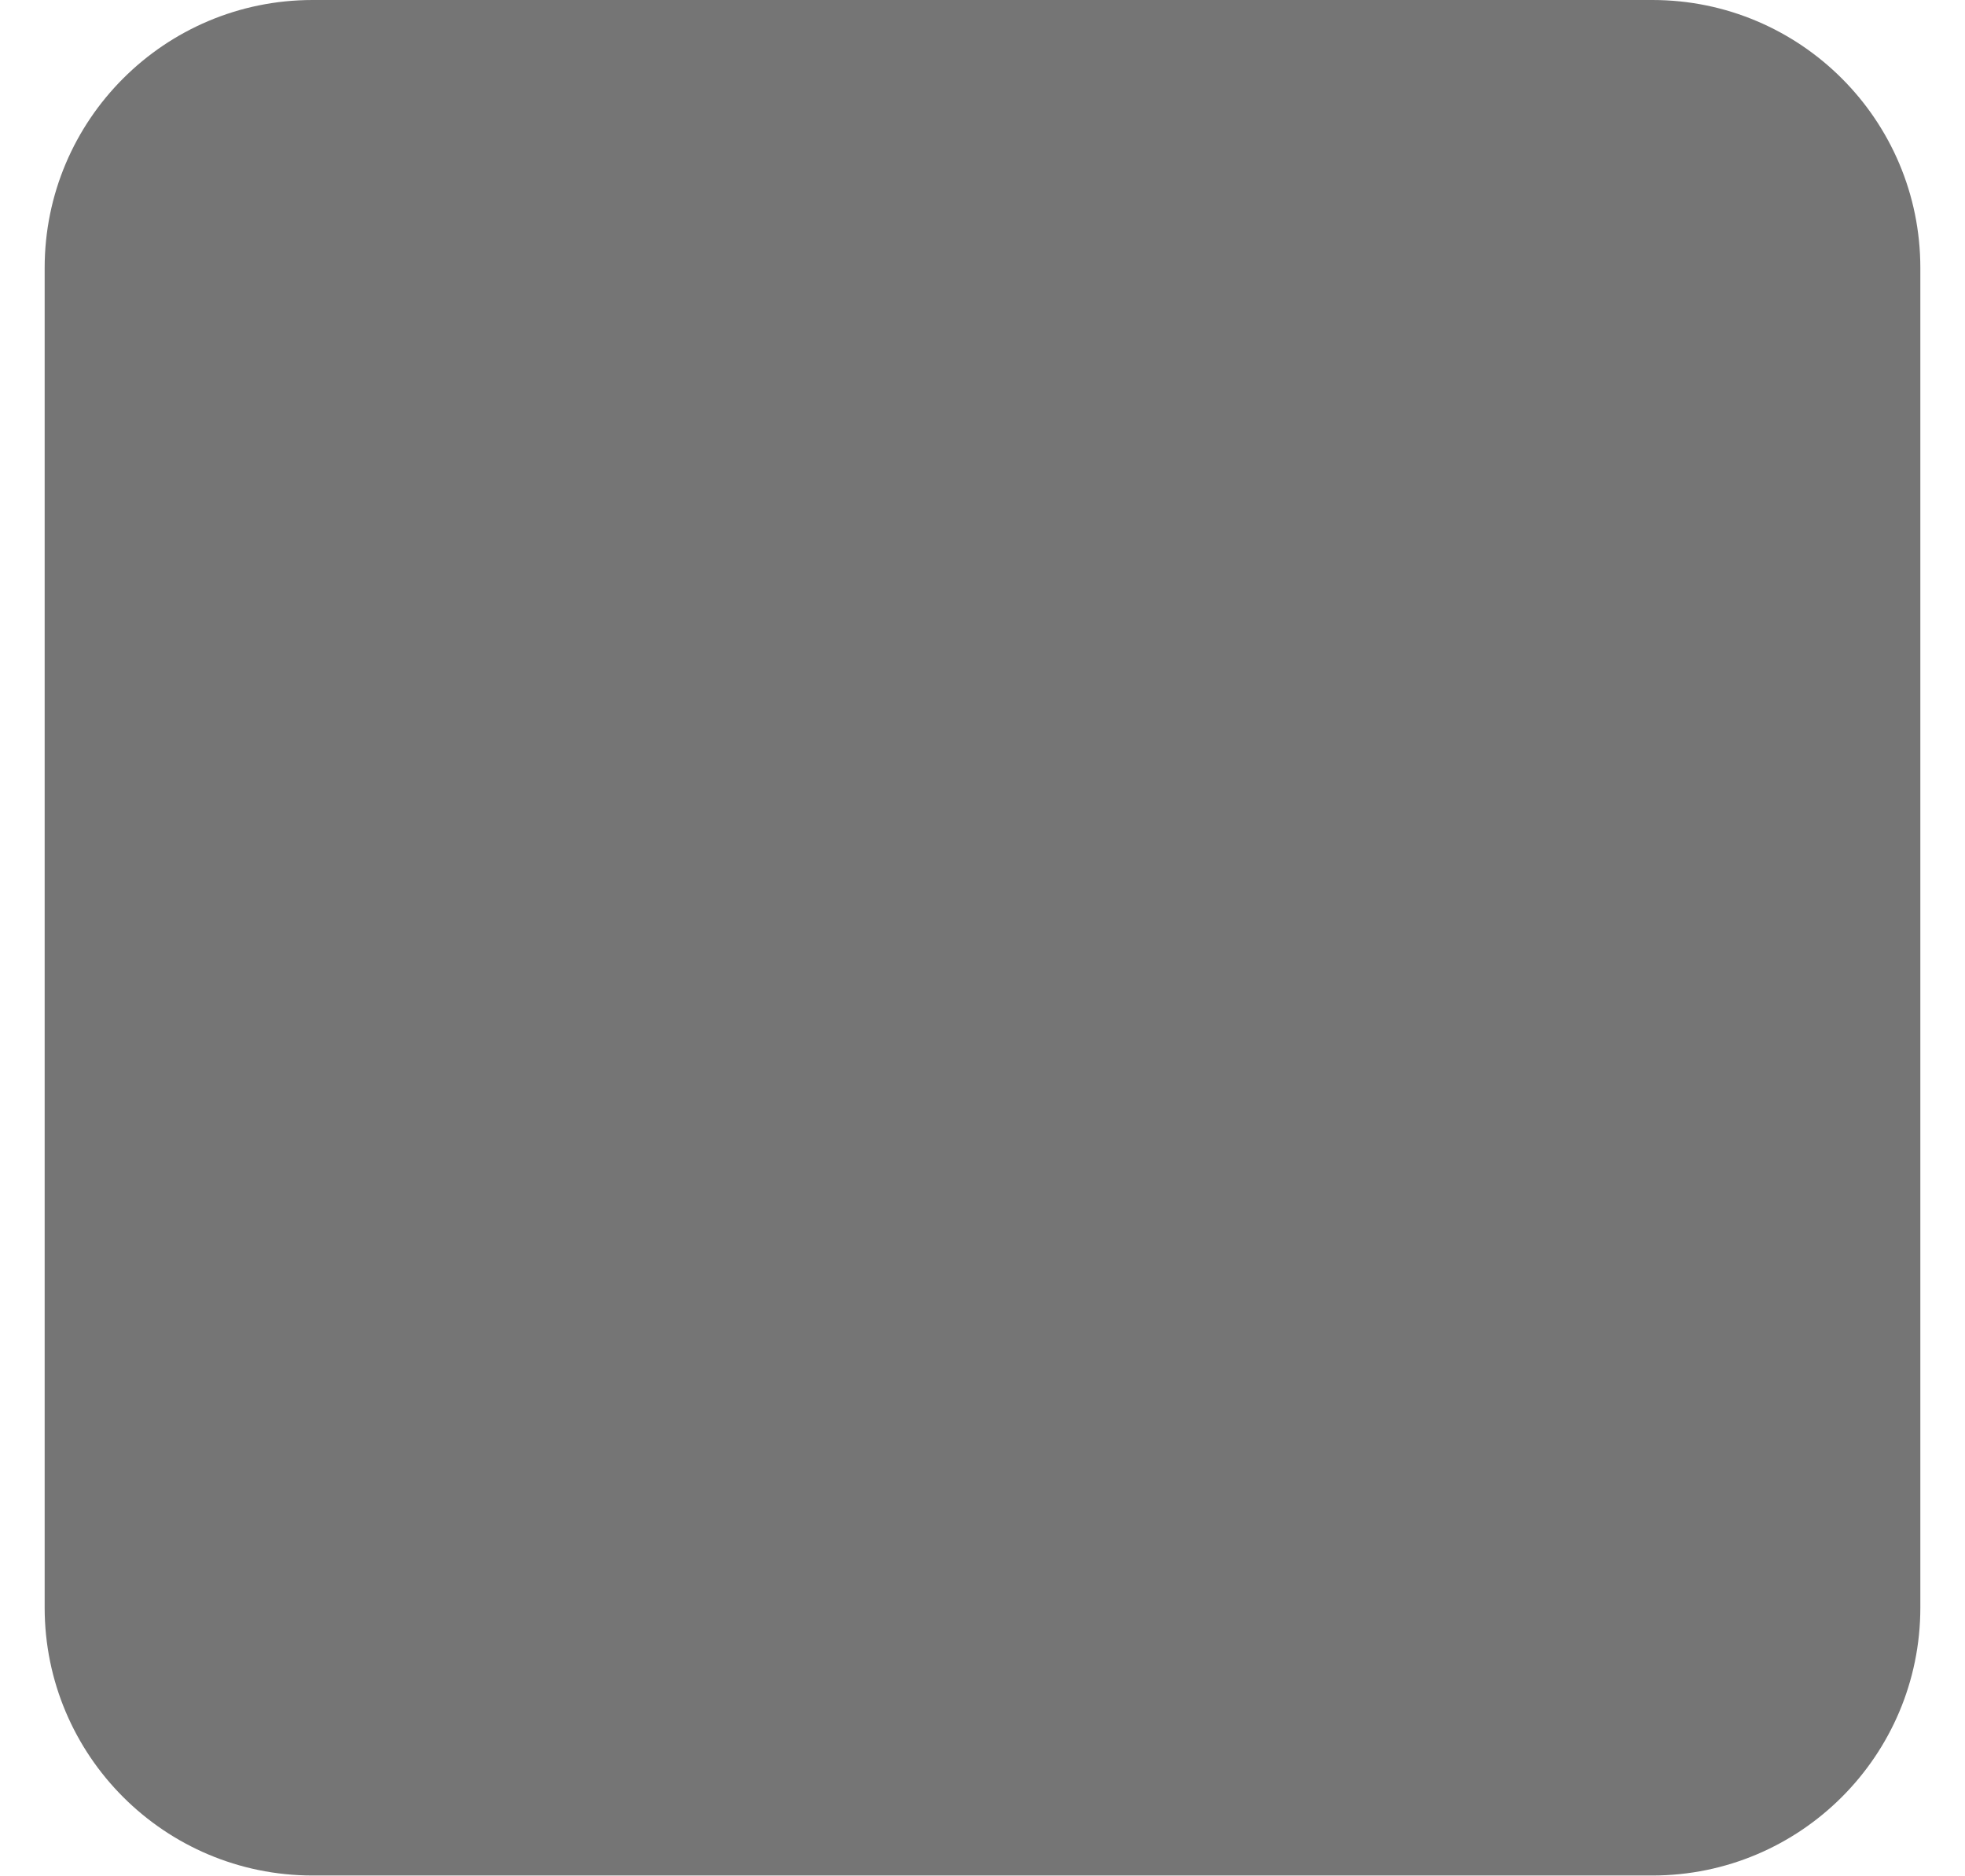
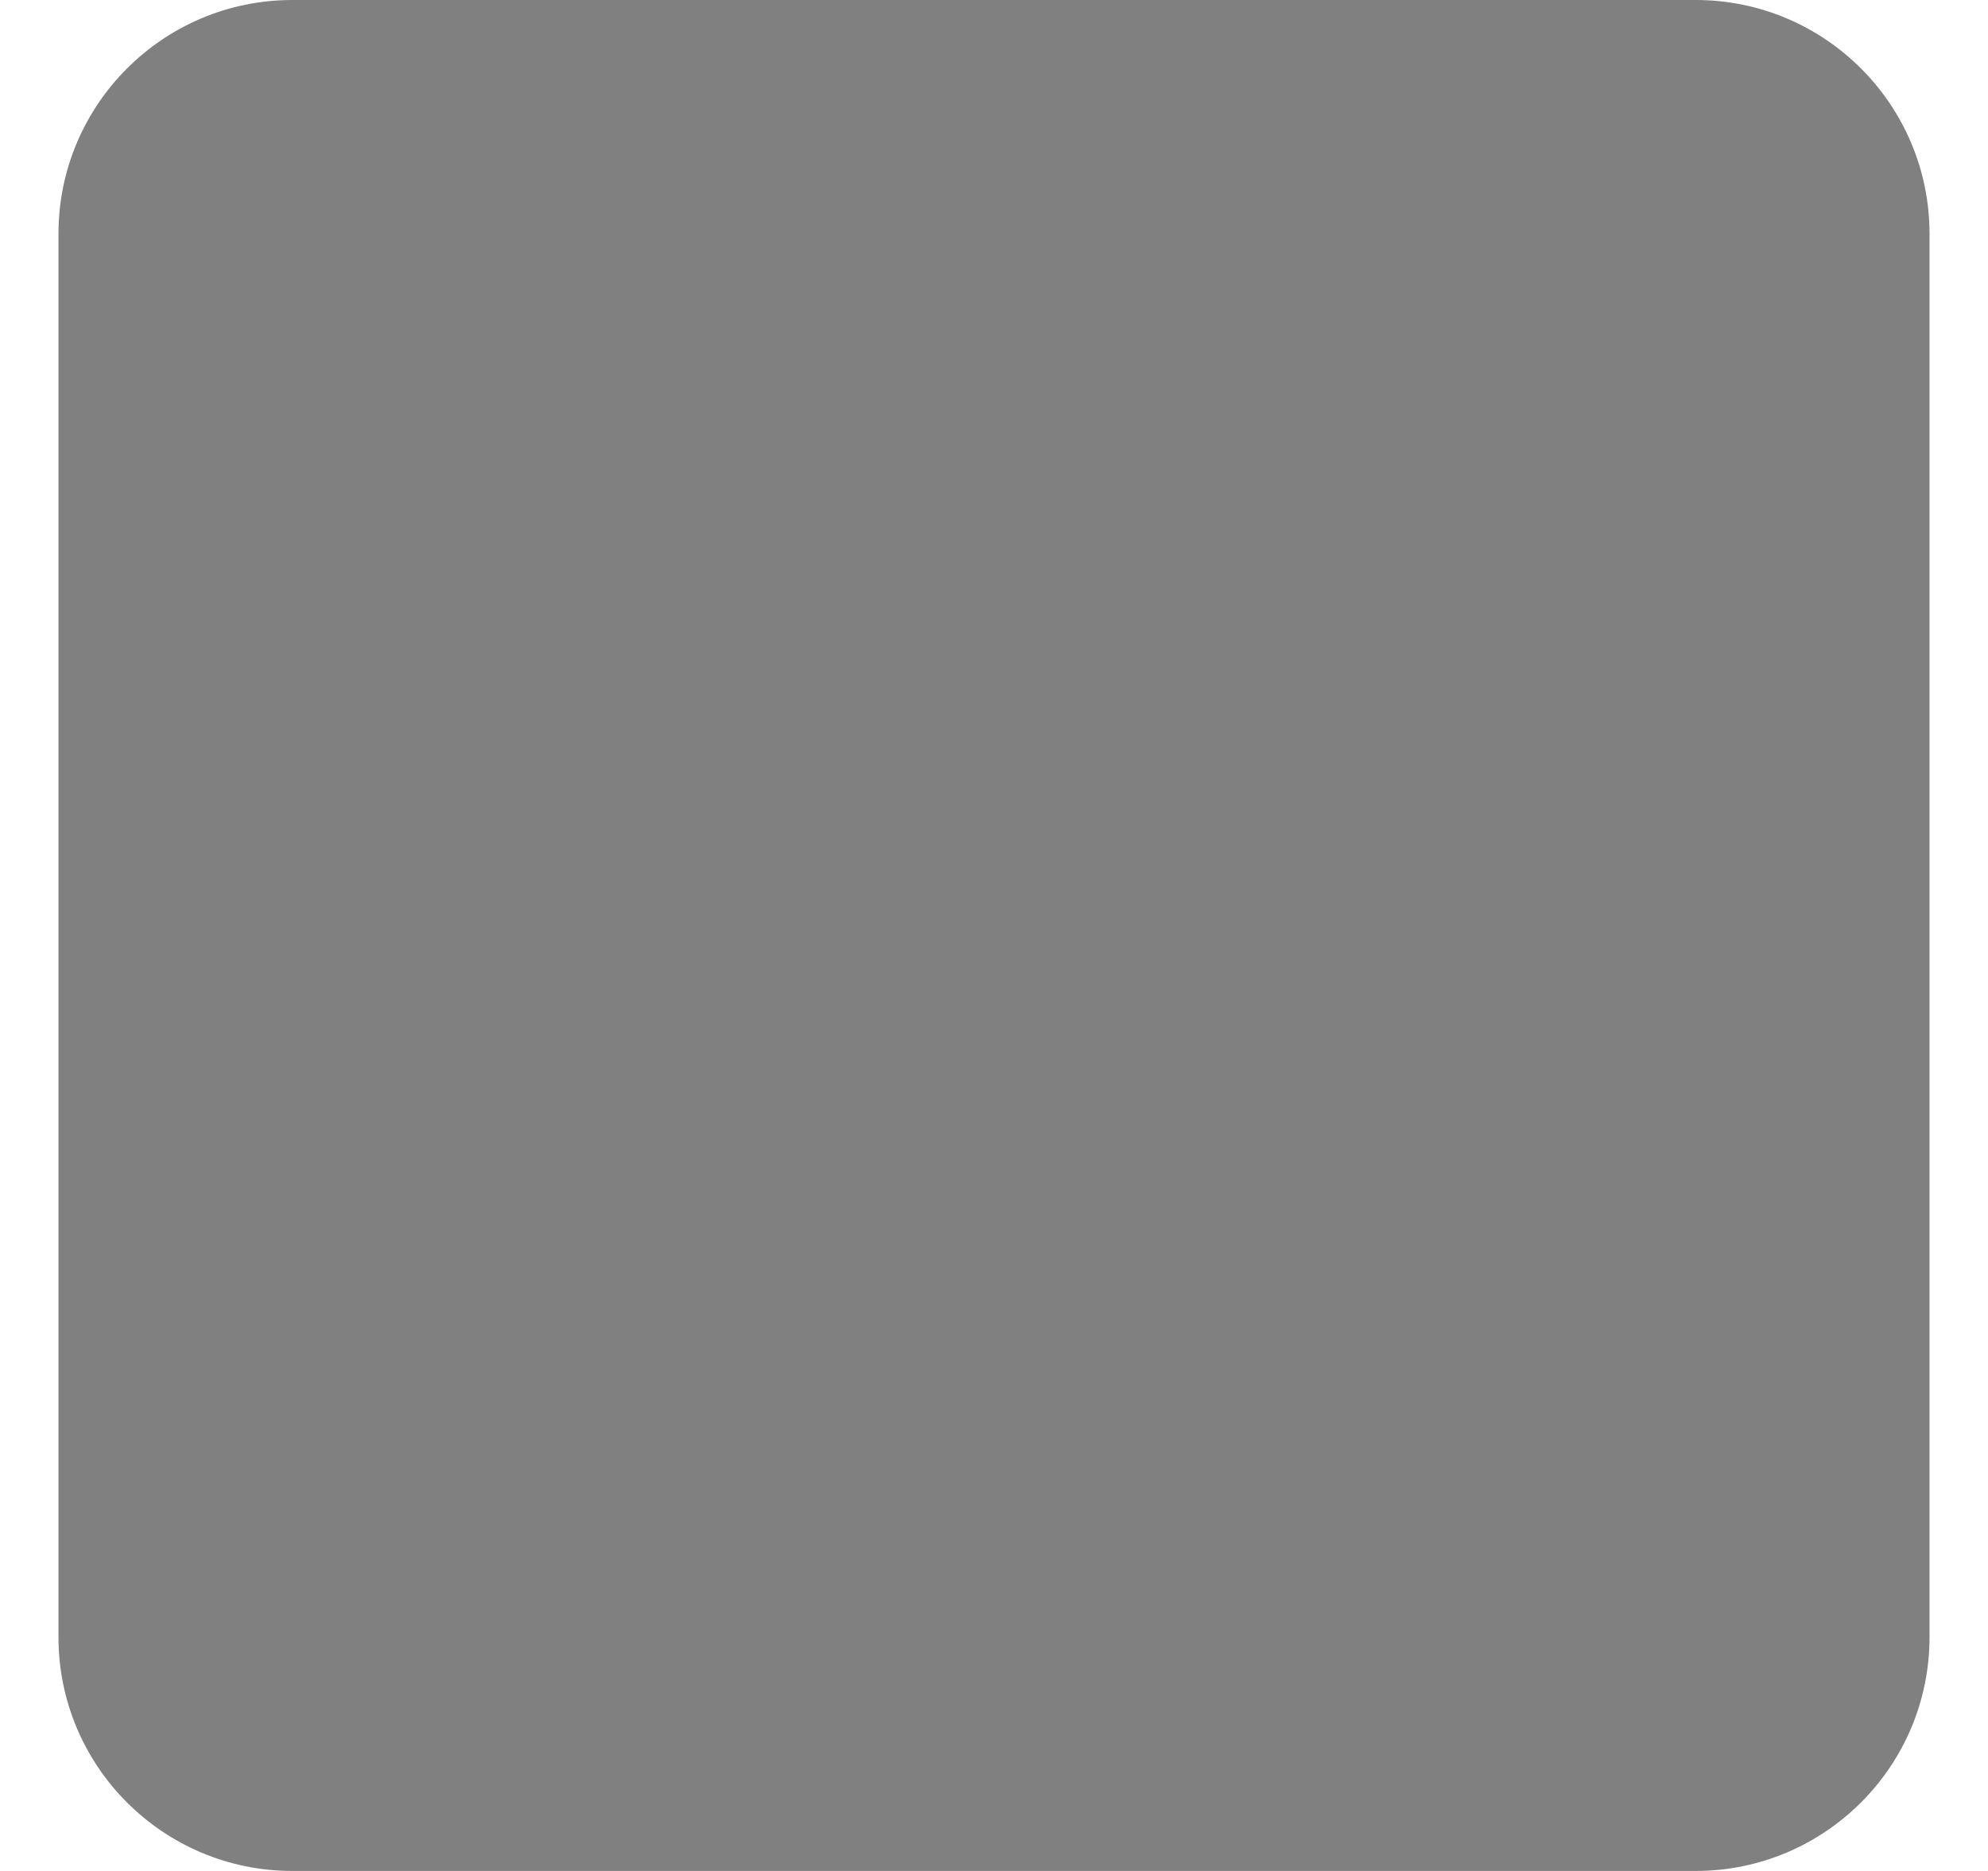
- <svg xmlns="http://www.w3.org/2000/svg" width="22" height="21" viewBox="0 0 22 21" fill="none">
-   <rect x="0.5" width="21" height="21" rx="3" fill="#757575" />
+ <svg xmlns="http://www.w3.org/2000/svg" width="17" height="16" viewBox="0 0 17 16" fill="none">
+   <rect x="0.5" width="16" height="16" rx="2" fill="#808080" />
</svg>
